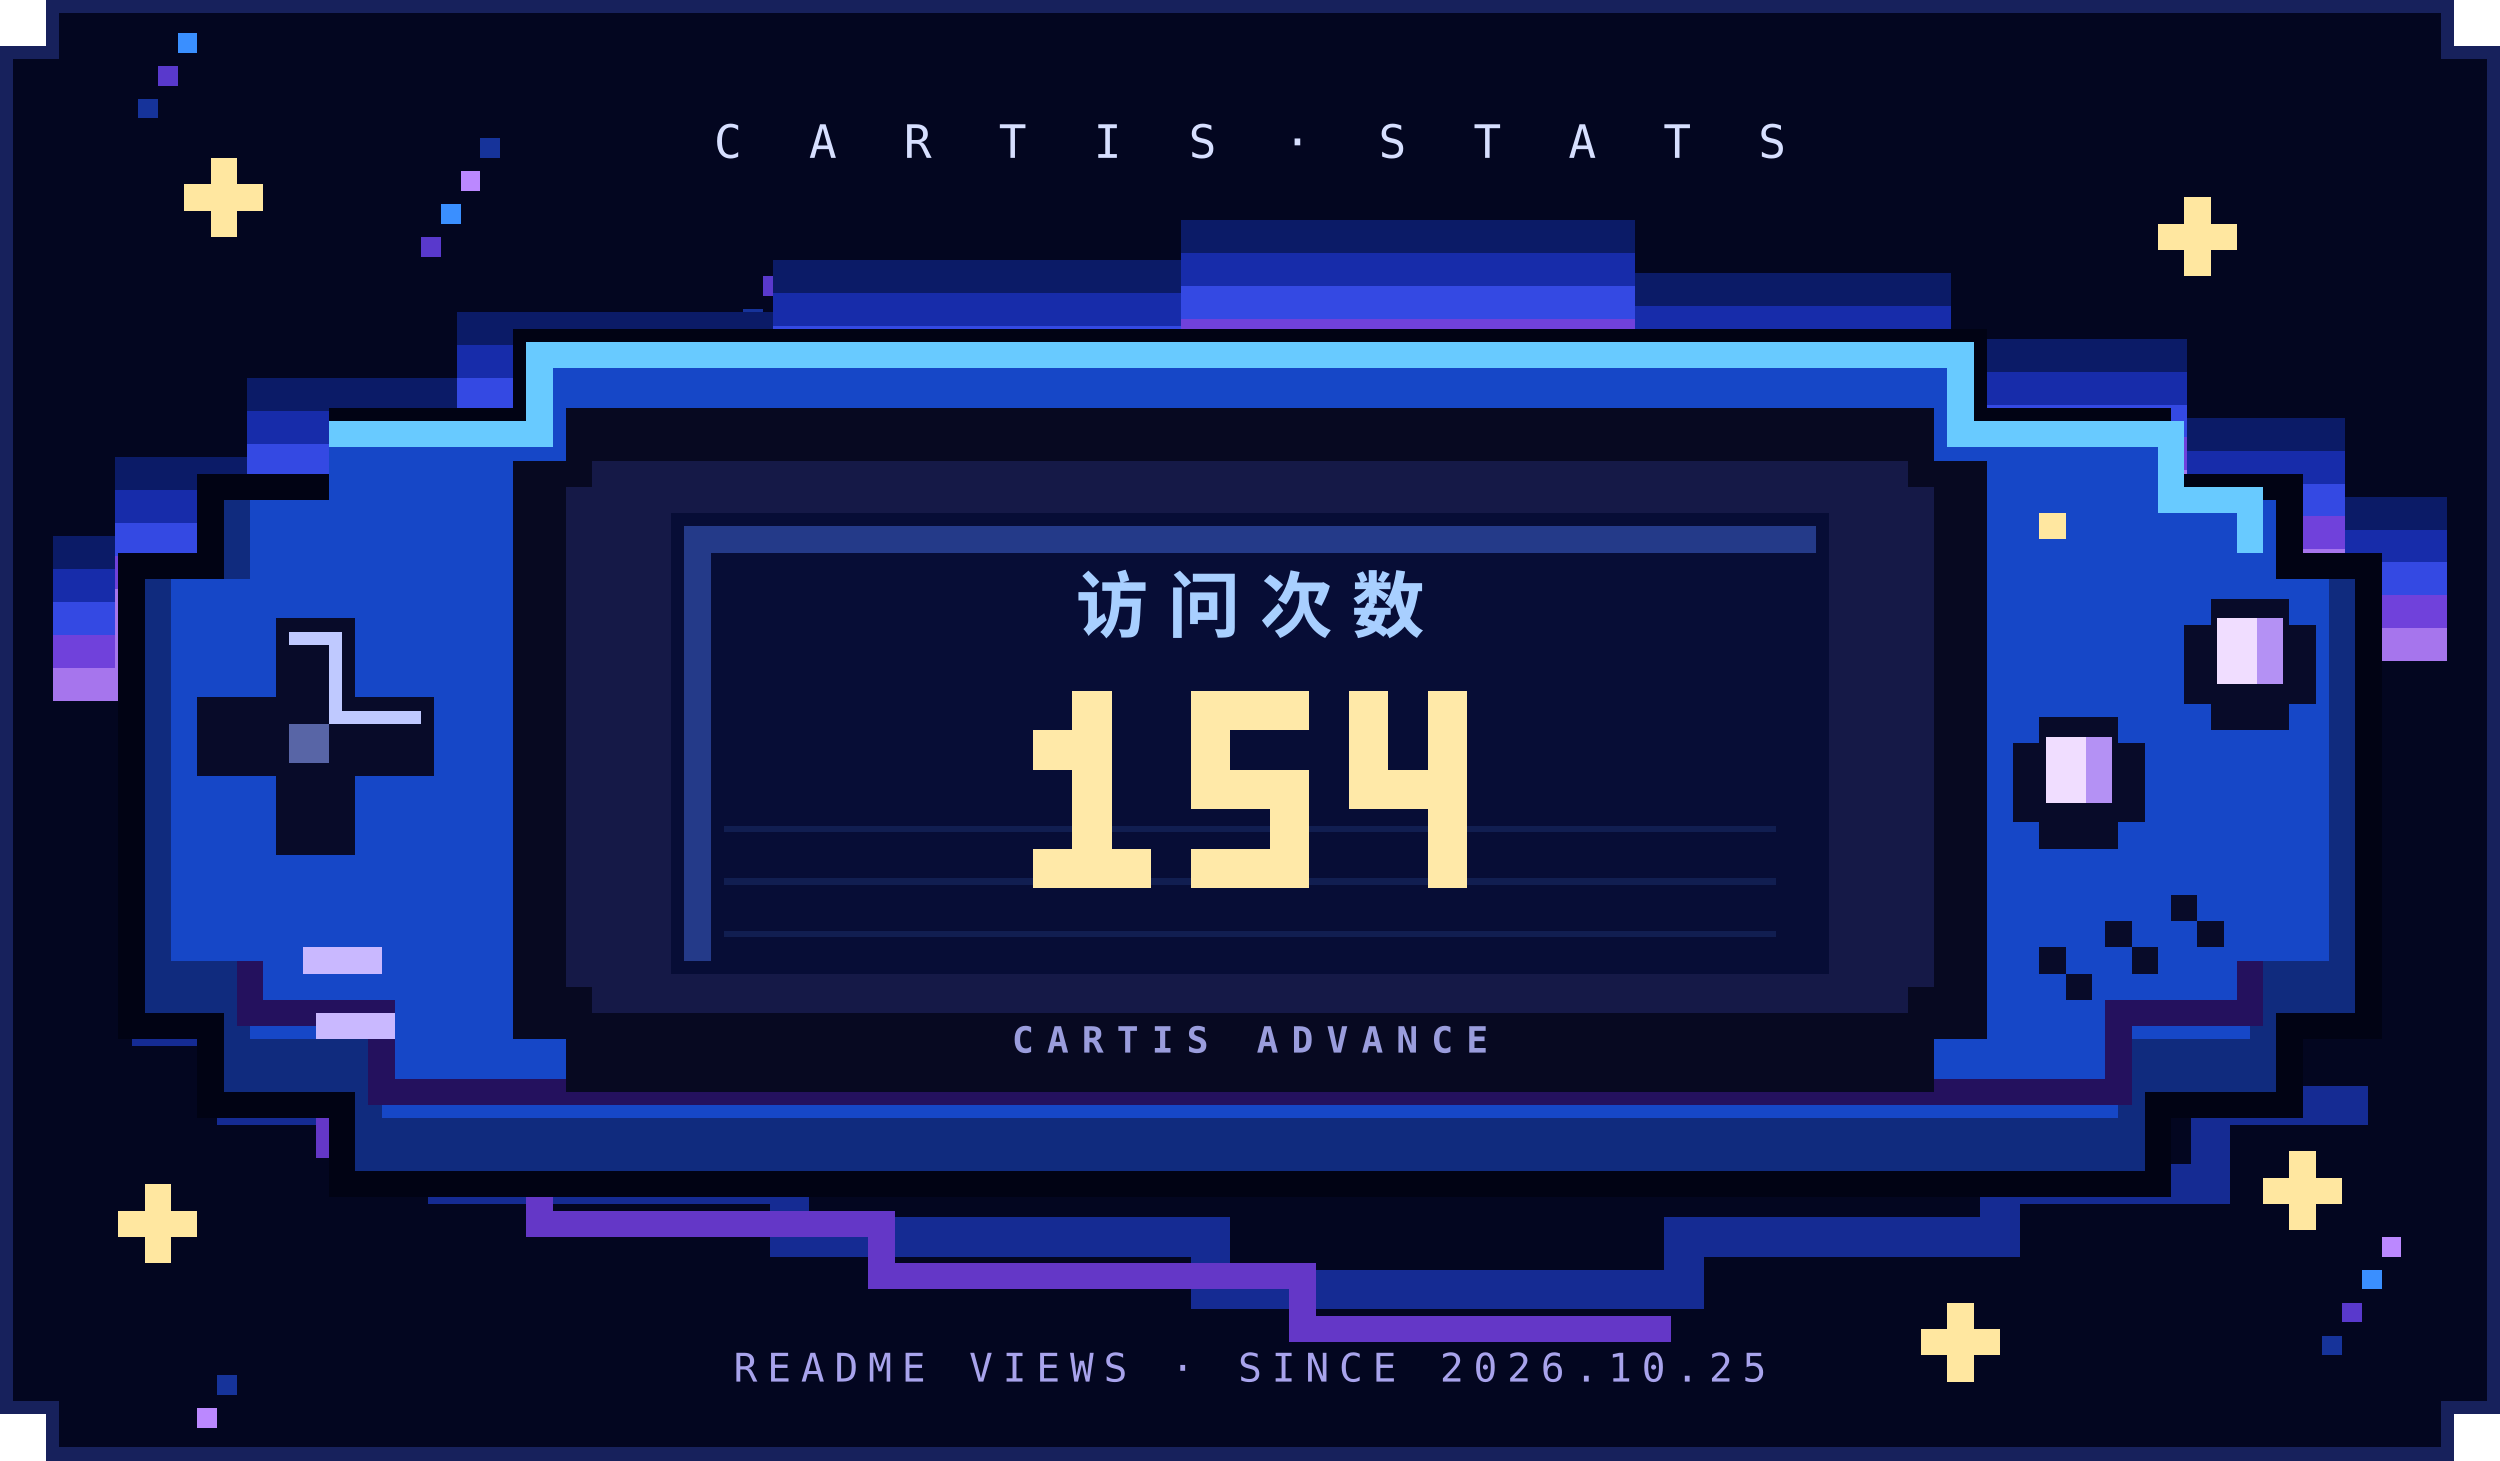
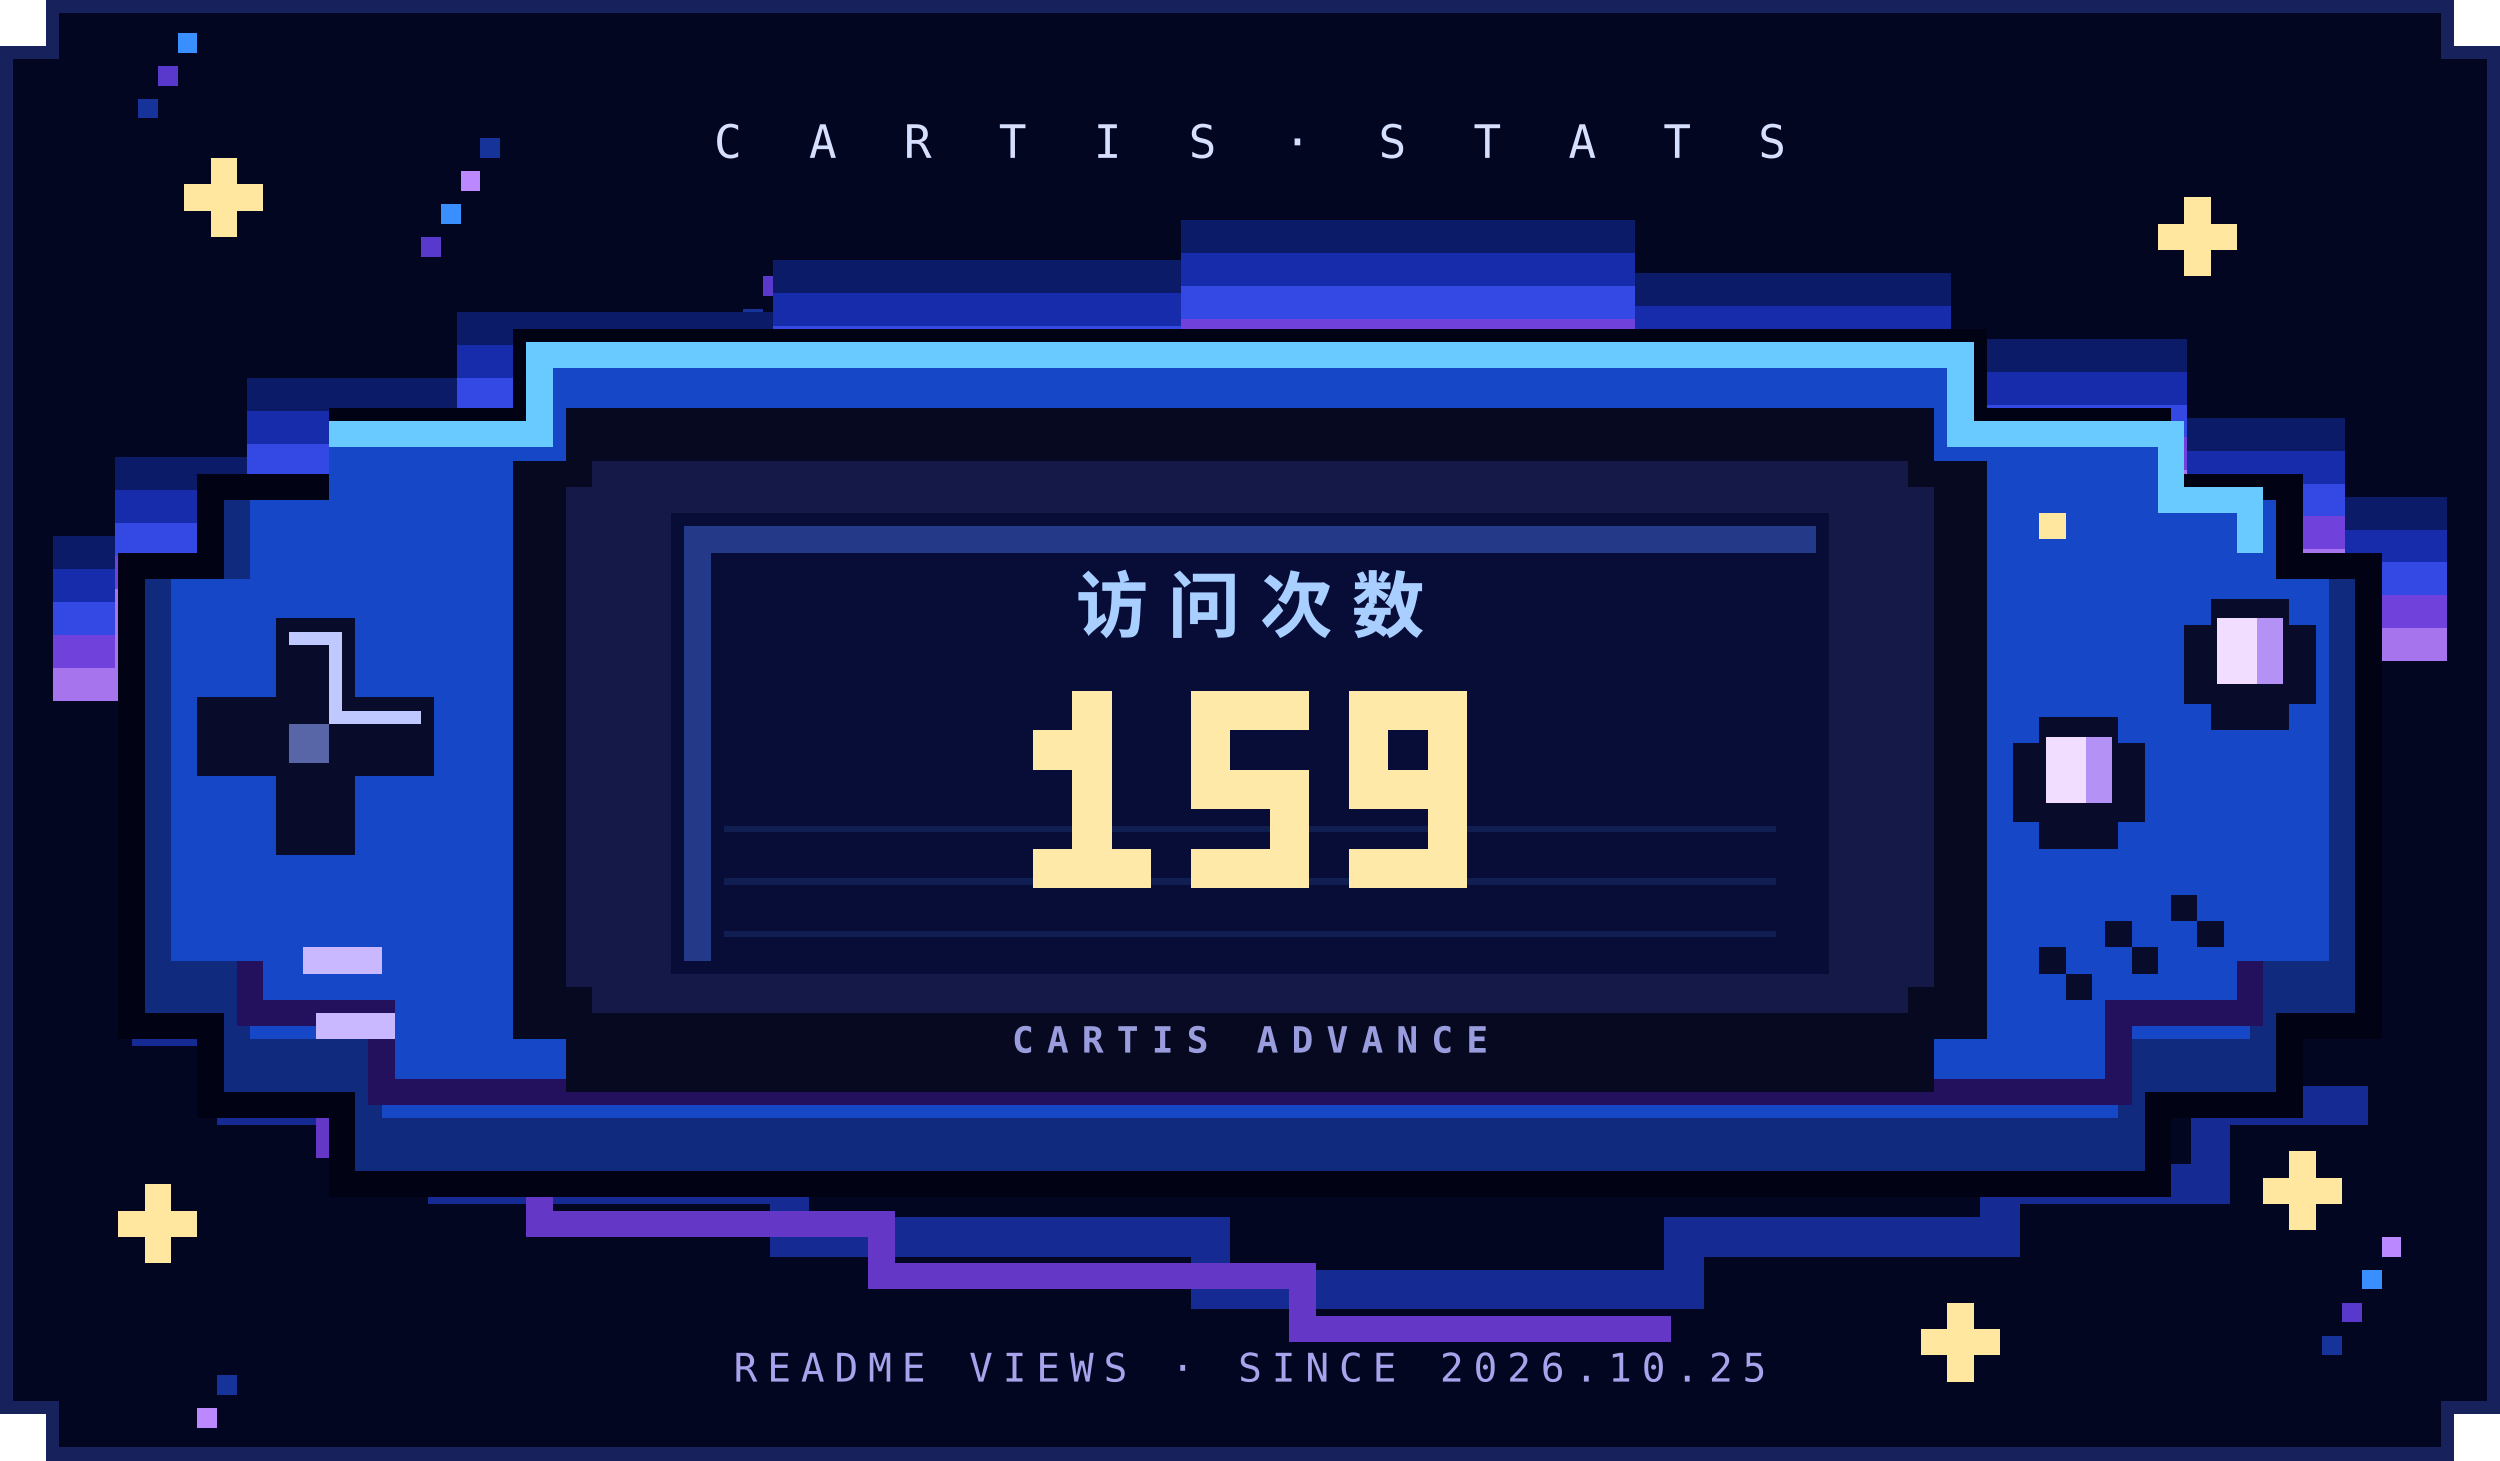
<svg xmlns="http://www.w3.org/2000/svg" width="380" height="222" viewBox="0 0 380 222" role="img" aria-labelledby="title desc" shape-rendering="crispEdges">
  <path d="M8 0H372V8H380V214H372V222H8V214H0V8H8Z" fill="#030620" />
  <path d="M8 1H372V8H379V214H372V221H8V214H1V8H8Z" fill="none" stroke="#17215c" stroke-width="2" />
  <rect x="21" y="15" width="3" height="3" fill="#16339a" />
  <rect x="104" y="62" width="3" height="3" fill="#5939cc" />
  <rect x="187" y="109" width="3" height="3" fill="#3a8fff" />
  <rect x="270" y="156" width="3" height="3" fill="#bb88ff" />
  <rect x="353" y="203" width="3" height="3" fill="#16339a" />
  <rect x="64" y="36" width="3" height="3" fill="#5939cc" />
  <rect x="147" y="83" width="3" height="3" fill="#3a8fff" />
  <rect x="230" y="130" width="3" height="3" fill="#bb88ff" />
  <rect x="313" y="177" width="3" height="3" fill="#16339a" />
  <rect x="24" y="10" width="3" height="3" fill="#5939cc" />
  <rect x="107" y="57" width="3" height="3" fill="#3a8fff" />
  <rect x="190" y="104" width="3" height="3" fill="#bb88ff" />
  <rect x="273" y="151" width="3" height="3" fill="#16339a" />
  <rect x="356" y="198" width="3" height="3" fill="#5939cc" />
  <rect x="67" y="31" width="3" height="3" fill="#3a8fff" />
  <rect x="150" y="78" width="3" height="3" fill="#bb88ff" />
  <rect x="233" y="125" width="3" height="3" fill="#16339a" />
  <rect x="316" y="172" width="3" height="3" fill="#5939cc" />
  <rect x="27" y="5" width="3" height="3" fill="#3a8fff" />
  <rect x="110" y="52" width="3" height="3" fill="#bb88ff" />
  <rect x="193" y="99" width="3" height="3" fill="#16339a" />
  <rect x="276" y="146" width="3" height="3" fill="#5939cc" />
  <rect x="359" y="193" width="3" height="3" fill="#3a8fff" />
  <rect x="70" y="26" width="3" height="3" fill="#bb88ff" />
  <rect x="153" y="73" width="3" height="3" fill="#16339a" />
  <rect x="236" y="120" width="3" height="3" fill="#5939cc" />
  <rect x="319" y="167" width="3" height="3" fill="#3a8fff" />
  <rect x="30" y="214" width="3" height="3" fill="#bb88ff" />
  <rect x="113" y="47" width="3" height="3" fill="#16339a" />
  <rect x="196" y="94" width="3" height="3" fill="#5939cc" />
  <rect x="279" y="141" width="3" height="3" fill="#3a8fff" />
  <rect x="362" y="188" width="3" height="3" fill="#bb88ff" />
  <rect x="73" y="21" width="3" height="3" fill="#16339a" />
  <rect x="156" y="68" width="3" height="3" fill="#5939cc" />
  <rect x="239" y="115" width="3" height="3" fill="#3a8fff" />
  <rect x="322" y="162" width="3" height="3" fill="#bb88ff" />
  <rect x="33" y="209" width="3" height="3" fill="#16339a" />
  <rect x="116" y="42" width="3" height="3" fill="#5939cc" />
  <path d="M28 28h4v-4h4v4h4v4h-4v4h-4v-4h-4Z" fill="#ffe7a0" />
  <path d="M328 34h4v-4h4v4h4v4h-4v4h-4v-4h-4Z" fill="#ffe7a0" />
  <path d="M18 184h4v-4h4v4h4v4h-4v4h-4v-4h-4Z" fill="#ffe7a0" />
  <path d="M344 179h4v-4h4v4h4v4h-4v4h-4v-4h-4Z" fill="#ffe7a0" />
  <path d="M292 202h4v-4h4v4h4v4h-4v4h-4v-4h-4Z" fill="#ffe7a0" />
  <path d="M8 84h12v-12h20v-12h32v-10h48v-8h62v-6h64v8h48v10h36v12h24v12h18" fill="none" stroke="#0b1b67" stroke-width="5" />
  <path d="M8 89h12v-12h20v-12h32v-10h48v-8h62v-6h64v8h48v10h36v12h24v12h18" fill="none" stroke="#172caa" stroke-width="5" />
  <path d="M8 94h12v-12h20v-12h32v-10h48v-8h62v-6h64v8h48v10h36v12h24v12h18" fill="none" stroke="#3449e3" stroke-width="5" />
  <path d="M8 99h12v-12h20v-12h32v-10h48v-8h62v-6h64v8h48v10h36v12h24v12h18" fill="none" stroke="#7041db" stroke-width="5" />
  <path d="M8 104h12v-12h20v-12h32v-10h48v-8h62v-6h64v8h48v10h36v12h24v12h18" fill="none" stroke="#a675ed" stroke-width="5" />
  <path d="M20 156h16v12h32v12h52v8h64v8h72v-8h48v-8h32v-12h24" fill="none" stroke="#152b93" stroke-width="6" />
  <path d="M34 162h16v12h32v12h52v8h64v8h56" fill="none" stroke="#6437c7" stroke-width="4" />
  <path d="M50 62H78V50H302V62H330V72H350V84H362V158H350V170H330V182H50V170H30V158H18V84H30V72H50Z" fill="#010314" />
  <path d="M50 66H82V54H298V66H330V76H346V88H358V154H346V166H326V178H54V166H34V154H22V88H34V76H50Z" fill="#102b7e" />
  <path d="M50 66H82V54H298V66H330V76H346V88H354V146H342V158H322V170H58V158H38V146H26V88H38V76H50Z" fill="#1647c7" />
  <path d="M50 66H82V54H298V66H330V76H342V84" fill="none" stroke="#68caff" stroke-width="4" />
  <path d="M38 146v8h20v12h264v-12h20v-8" fill="none" stroke="#24115e" stroke-width="4" />
  <path d="M86 62H294V70H302V158H294V166H86V158H78V70H86Z" fill="#070921" />
  <path d="M90 70H290V74H294V150H290V154H90V150H86V74H90Z" fill="#151947" />
  <rect x="102" y="78" width="176" height="70" fill="#070d36" />
  <path d="M104 80H276V84H108V146H104Z" fill="#243a89" />
  <path d="M110 126H270M110 134H270M110 142H270" stroke="#111e51" stroke-width="1" />
  <text x="190" y="96" text-anchor="middle" fill="#a8cfff" font-family="sans-serif" font-size="11" font-weight="bold" letter-spacing="3">访问次数</text>
  <g fill="#ffe9a8">
    <rect x="163" y="105" width="6" height="6" />
    <rect x="157" y="111" width="6" height="6" />
    <rect x="163" y="111" width="6" height="6" />
    <rect x="163" y="117" width="6" height="6" />
    <rect x="163" y="123" width="6" height="6" />
    <rect x="157" y="129" width="6" height="6" />
    <rect x="163" y="129" width="6" height="6" />
    <rect x="169" y="129" width="6" height="6" />
    <rect x="181" y="105" width="6" height="6" />
    <rect x="187" y="105" width="6" height="6" />
    <rect x="193" y="105" width="6" height="6" />
    <rect x="181" y="111" width="6" height="6" />
    <rect x="181" y="117" width="6" height="6" />
    <rect x="187" y="117" width="6" height="6" />
    <rect x="193" y="117" width="6" height="6" />
    <rect x="193" y="123" width="6" height="6" />
    <rect x="181" y="129" width="6" height="6" />
    <rect x="187" y="129" width="6" height="6" />
    <rect x="193" y="129" width="6" height="6" />
    <rect x="205" y="105" width="6" height="6" />
+     <rect x="211" y="105" width="6" height="6" />
    <rect x="217" y="105" width="6" height="6" />
    <rect x="205" y="111" width="6" height="6" />
    <rect x="217" y="111" width="6" height="6" />
    <rect x="205" y="117" width="6" height="6" />
    <rect x="211" y="117" width="6" height="6" />
    <rect x="217" y="117" width="6" height="6" />
    <rect x="217" y="123" width="6" height="6" />
+     <rect x="205" y="129" width="6" height="6" />
+     <rect x="211" y="129" width="6" height="6" />
    <rect x="217" y="129" width="6" height="6" />
  </g>
  <text x="190" y="160" text-anchor="middle" fill="#9a9ddd" font-family="monospace" font-size="5.5" font-weight="bold" letter-spacing="2">CARTIS ADVANCE</text>
  <path d="M42 94H54V106H66V118H54V130H42V118H30V106H42Z" fill="#080b29" />
  <path d="M44 96H52V108H64V110H50V98H44Z" fill="#bfc9ff" />
  <path d="M44 110H50V116H44Z" fill="#5865a6" />
  <path d="M310 109H322V113H326V125H322V129H310V125H306V113H310Z M336 91H348V95H352V107H348V111H336V107H332V95H336Z" fill="#080b29" />
  <path d="M311 112H321V122H311Z M337 94H347V104H337Z" fill="#f0ddff" />
  <path d="M317 112H321V122H317Z M343 94H347V104H343Z" fill="#b491f4" />
  <rect x="310" y="78" width="4" height="4" fill="#ffe7a0" />
  <path d="M46 144h12v4H46Z M48 154h12v4H48Z" fill="#c9b8ff" />
  <path d="M310 144h4v4h4v4h-4v-4h-4Z M320 140h4v4h4v4h-4v-4h-4Z M330 136h4v4h4v4h-4v-4h-4Z" fill="#080b29" />
  <text x="190" y="24" text-anchor="middle" fill="#d7dfff" font-family="monospace" font-size="7" letter-spacing="3">C A R T I S · S T A T S</text>
  <text x="190" y="210" text-anchor="middle" fill="#a8a3ec" font-family="monospace" font-size="6" letter-spacing="1.5">README VIEWS · SINCE 2026.10.25</text>
</svg>
